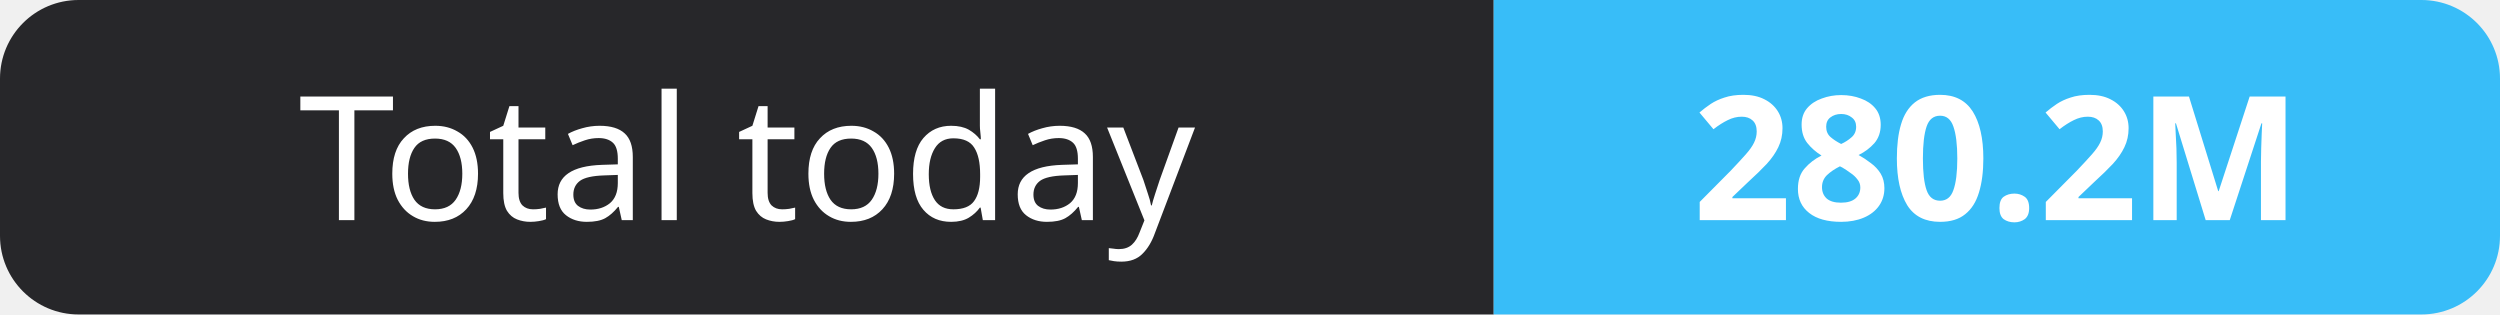
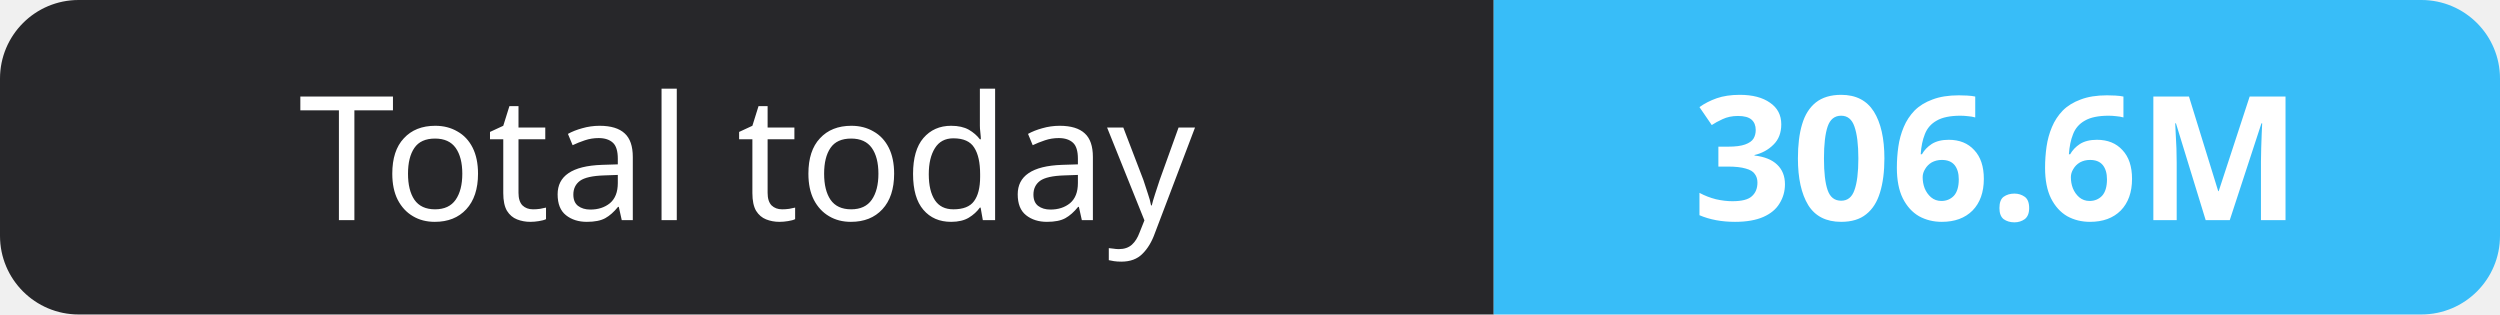
- <svg xmlns="http://www.w3.org/2000/svg" width="159" height="20" role="img" aria-label="Total today: 280.2M">
+ <svg xmlns="http://www.w3.org/2000/svg" width="159" height="20" role="img" aria-label="Total today: 306.6M">
  <clipPath id="r">
    <rect width="159" height="20" rx="5" fill="#fff" />
  </clipPath>
  <g clip-path="url(#r)">
    <rect width="95" height="20" fill="#27272a" />
    <rect x="95" width="64" height="20" fill="#38bdf8" />
  </g>
  <g fill="#fff" text-anchor="middle" font-family="Verdana,Geneva,sans-serif" font-size="11">
    <text x="47.5" y="14">Total today</text>
-     <text x="127.0" y="14" font-weight="700">280.2M</text>
+     <text x="127.0" y="14" font-weight="700">306.6M</text>
  </g>
</svg>
